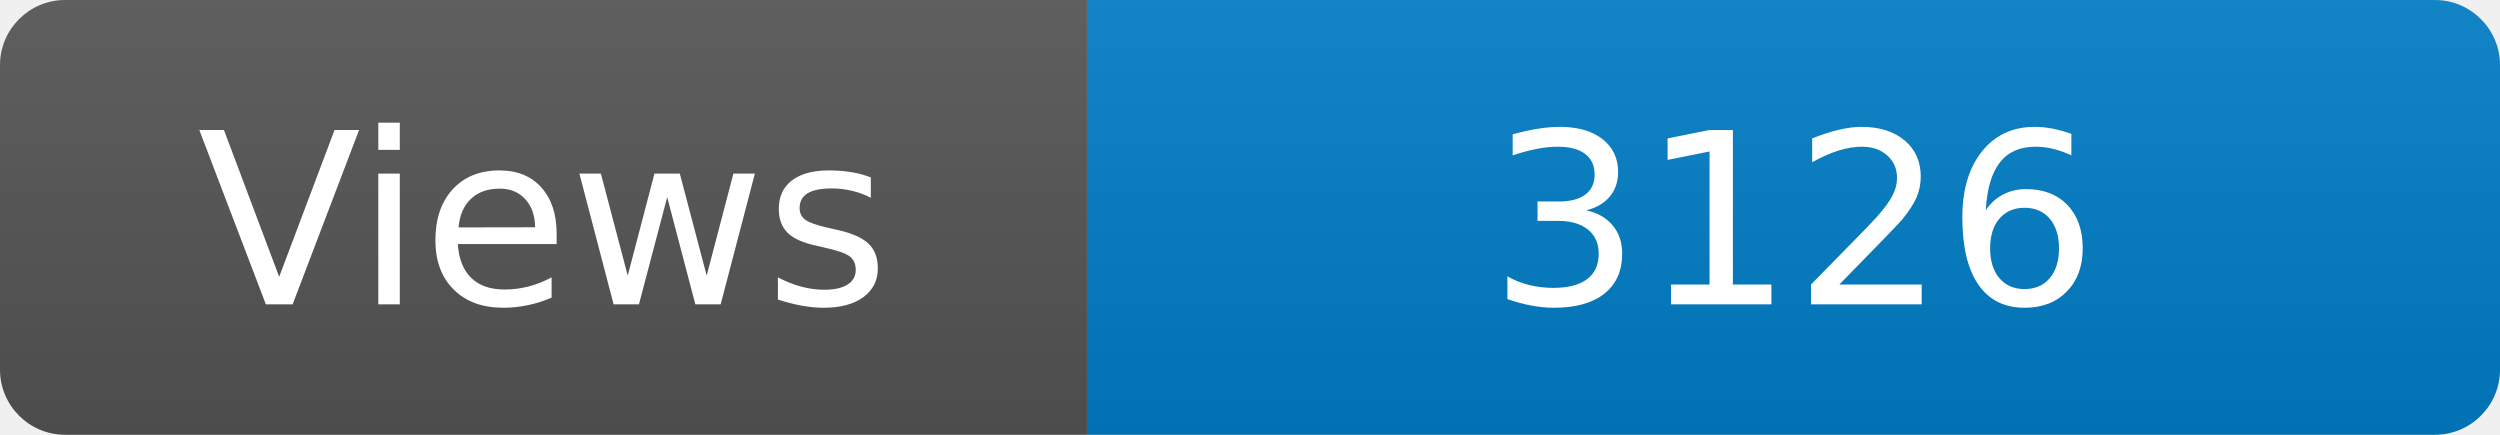
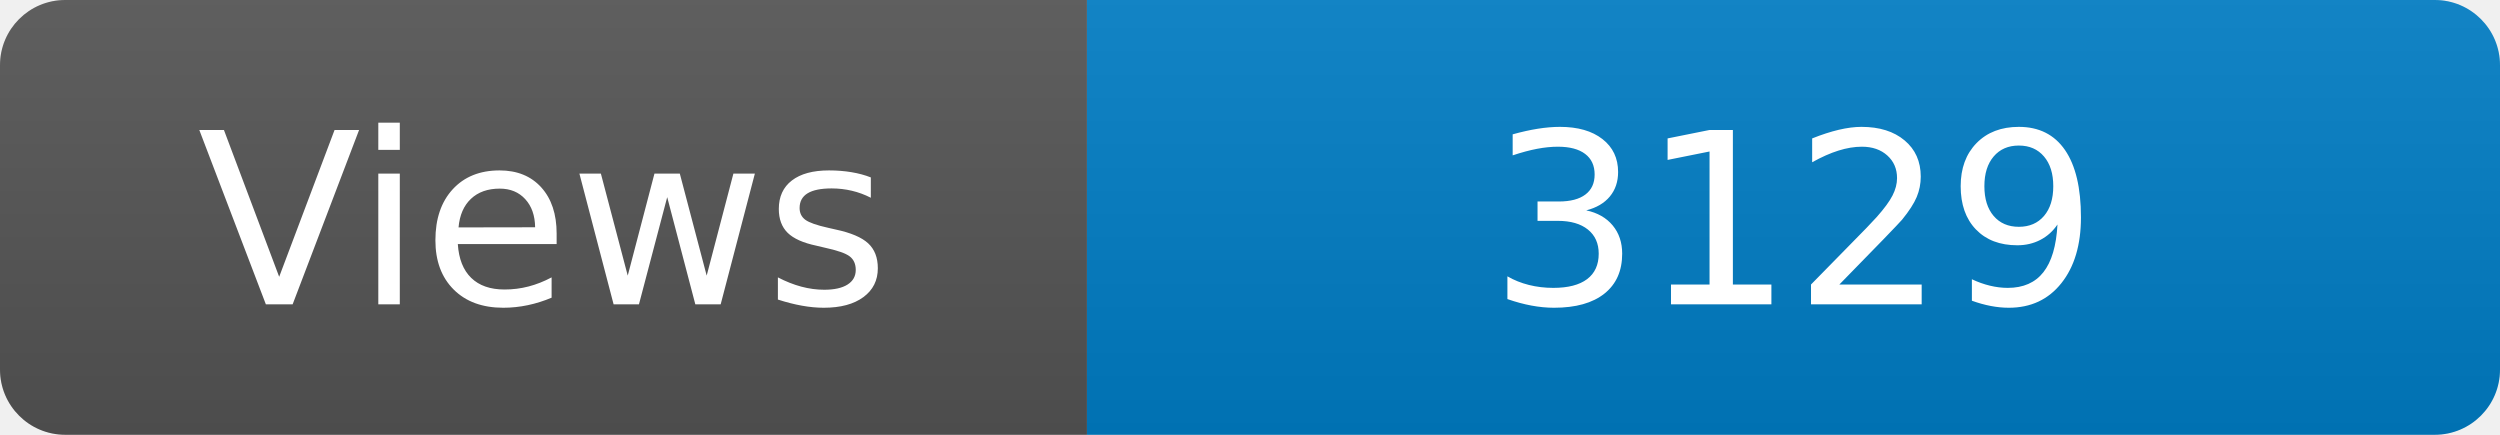
<svg xmlns="http://www.w3.org/2000/svg" width="115" height="20" role="img" aria-label="Maintained?: yes">
  <linearGradient id="s" x2="0" y2="100%">
    <stop offset="0" stop-color="#bbb" stop-opacity=".1" />
    <stop offset="1" stop-opacity=".1" />
  </linearGradient>
  <clipPath id="r">
    <rect width="115" height="20" rx="3" fill="#fff" />
  </clipPath>
  <g clip-path="url(#r)">
    <rect width="50" height="20" fill="#555" />
    <rect x="50" width="160" height="20" fill="#007ec6" />
    <rect width="115" height="20" fill="url(#s)" />
  </g>
  <g fill="#fff" text-anchor="middle" font-family="Verdana,Geneva,DejaVu Sans,sans-serif" font-size="110">
    <text x="250" y="140" transform="scale(.1)" fill="#fff">Views</text>
-     <text x="825" y="140" transform="scale(.1)" fill="#fff">3126</text>
+     <text x="825" y="140" transform="scale(.1)" fill="#fff">3129</text>
  </g>
</svg>
